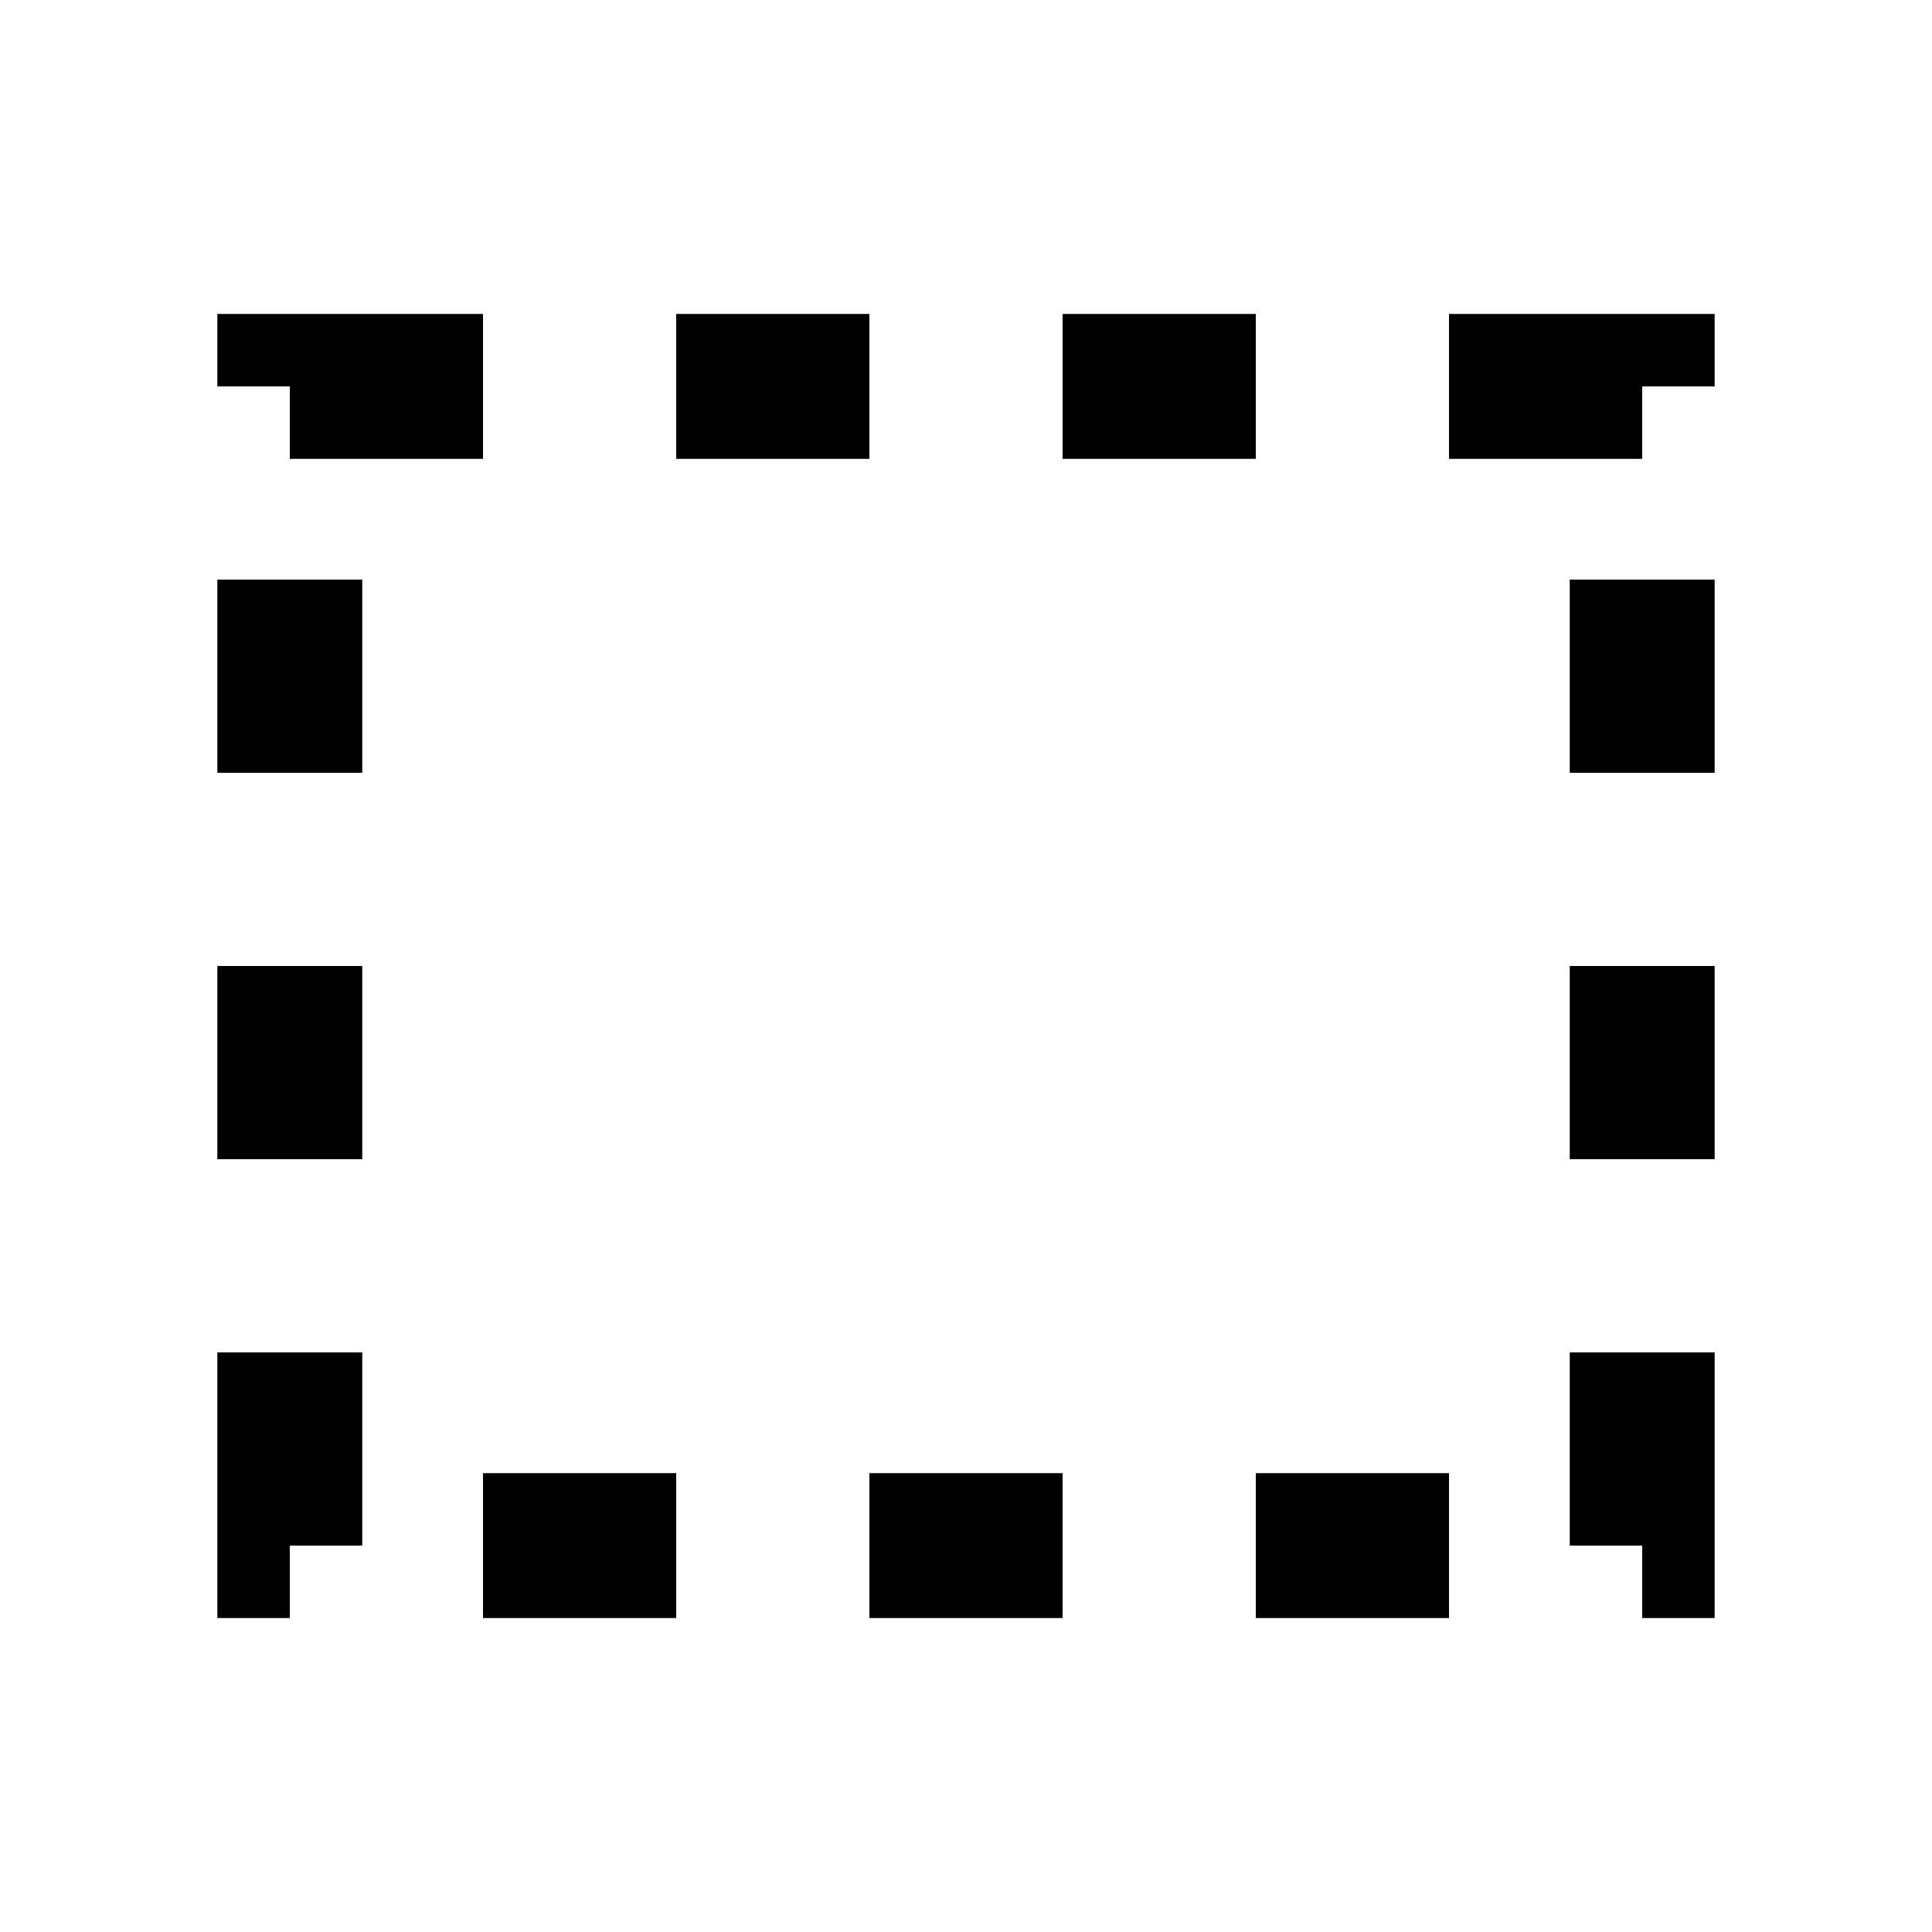
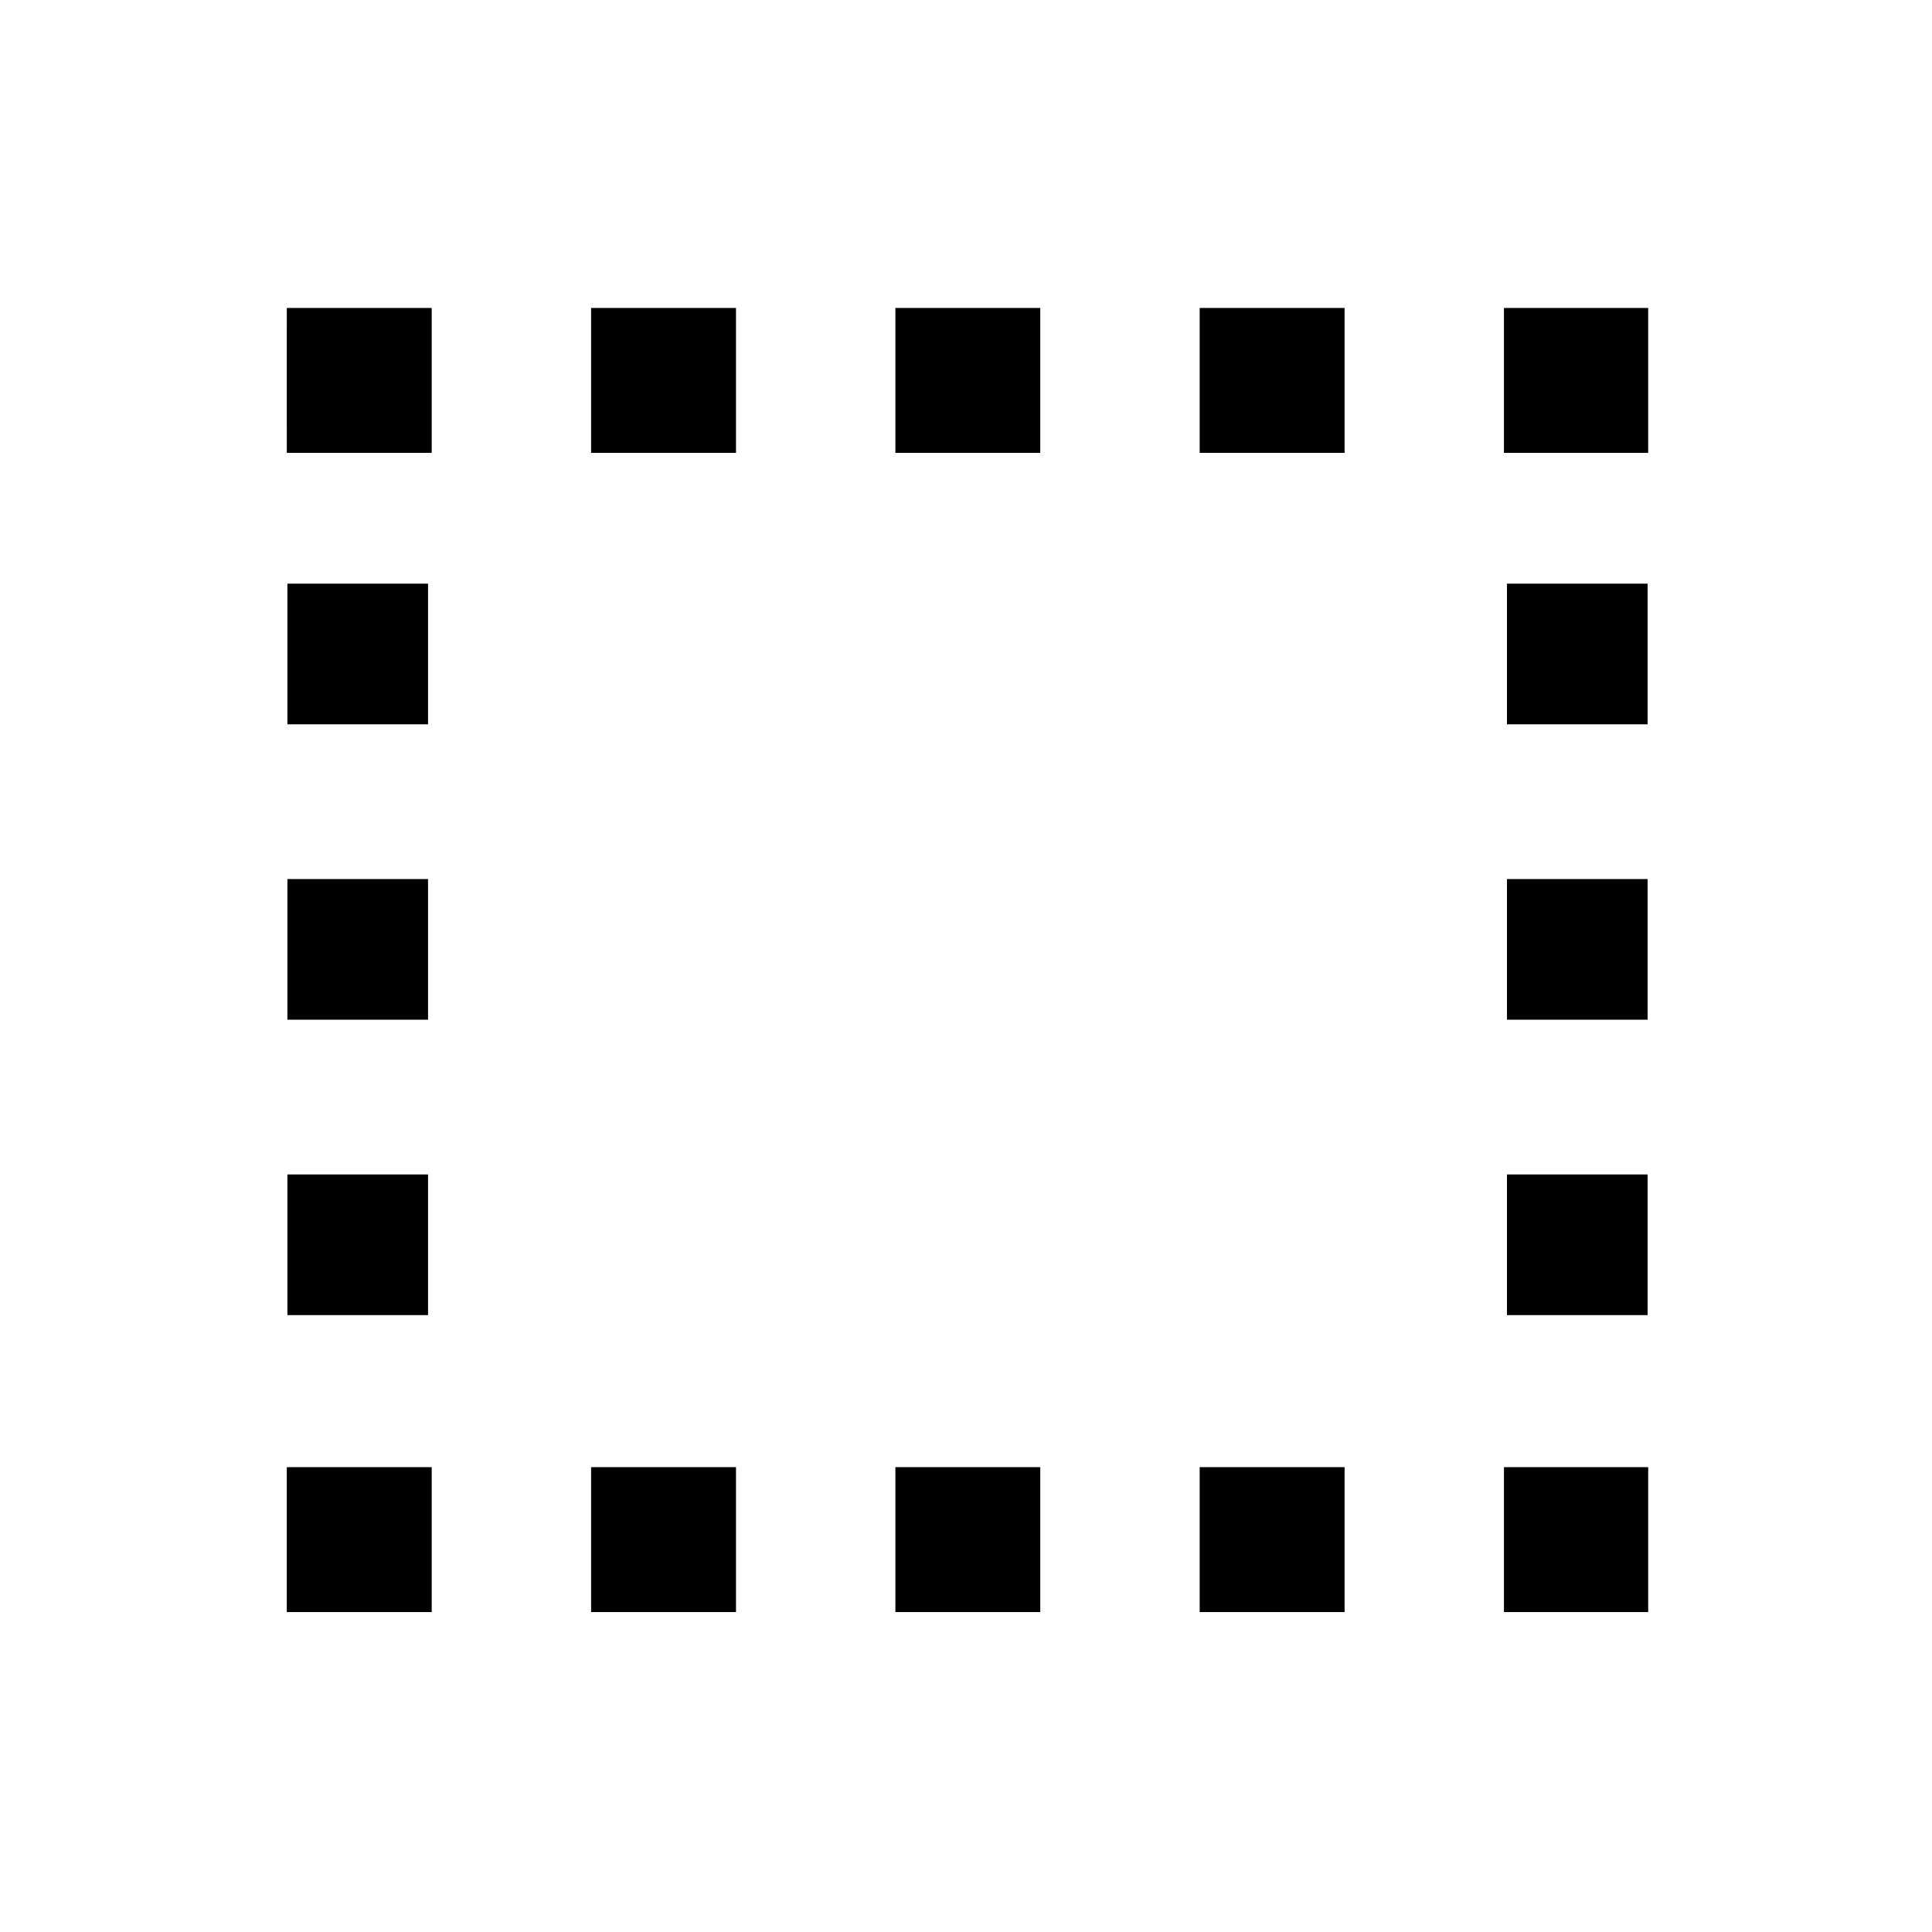
- <svg xmlns="http://www.w3.org/2000/svg" viewBox="0 0 20 20" fill="none" stroke="#000" stroke-width="1.5" stroke-dasharray="2,2">
-   <rect x="3" y="4" width="14" height="12" />
+ <svg xmlns="http://www.w3.org/2000/svg" viewBox="0 0 20 20" fill="none" stroke="#000" stroke-width="1.5" stroke-dasharray="2,2" version="1.1" id="svg1">
+   <defs id="defs1" />
+   <path style="fill:#000000;stroke-width:1.5;stroke-linejoin:miter;stroke-dasharray:1.5, 1.65;stroke-dashoffset:0" d="M 2.969,3.938 H 17.062" id="path1" />
+   <path style="fill:#000000;stroke-width:1.5;stroke-linejoin:miter;stroke-dasharray:1.5, 1.65;stroke-dashoffset:0" d="M 2.969,15.938 H 17.062" id="path1-7" />
+   <path style="fill:#000000;stroke-width:1.456;stroke-linejoin:miter;stroke-dasharray:1.456, 1.602;stroke-dashoffset:0" d="M 3.703,16.672 V 3.391" id="path1-7-6" />
+   <path style="fill:#000000;stroke-width:1.456;stroke-linejoin:miter;stroke-dasharray:1.456, 1.602;stroke-dashoffset:0" d="M 16.328,16.672 V 3.391" id="path1-7-6-6" />
</svg>
